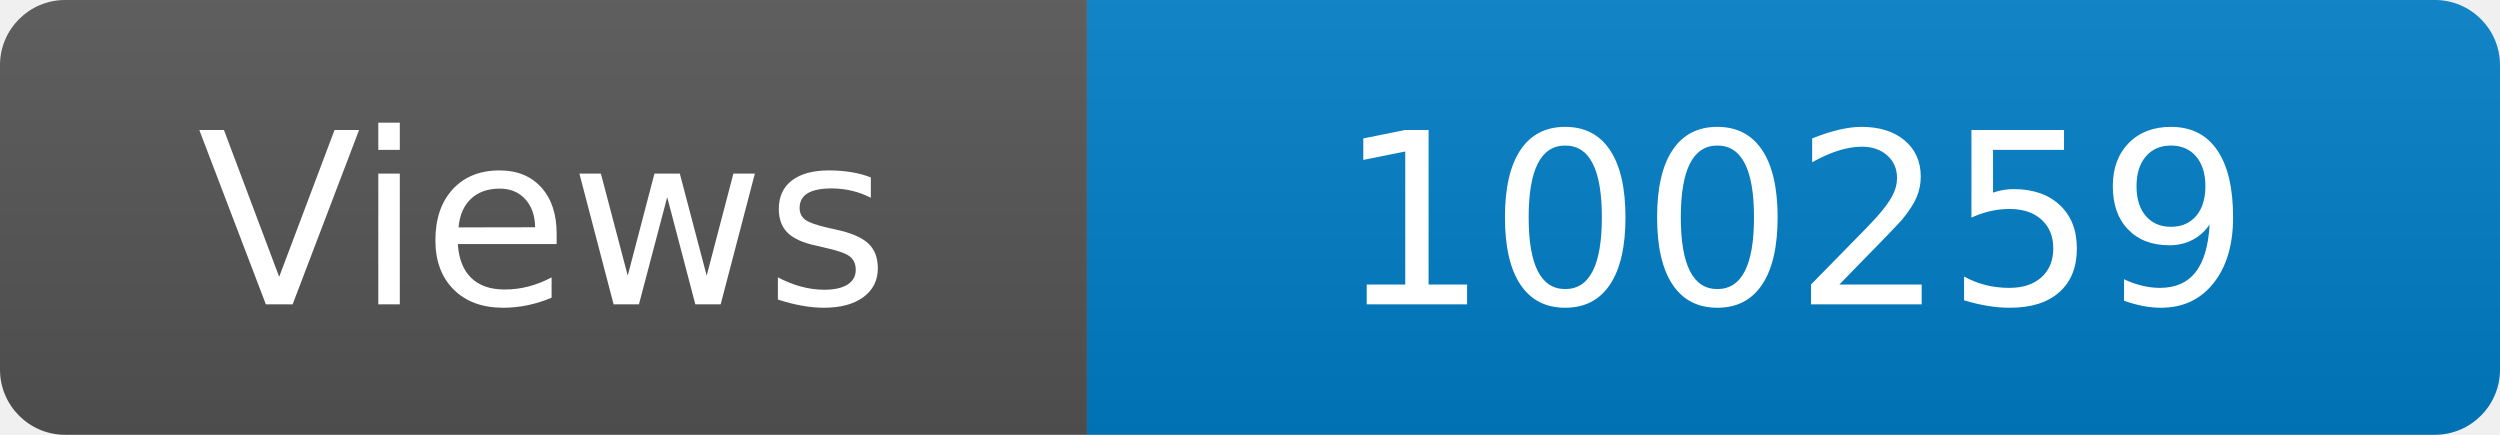
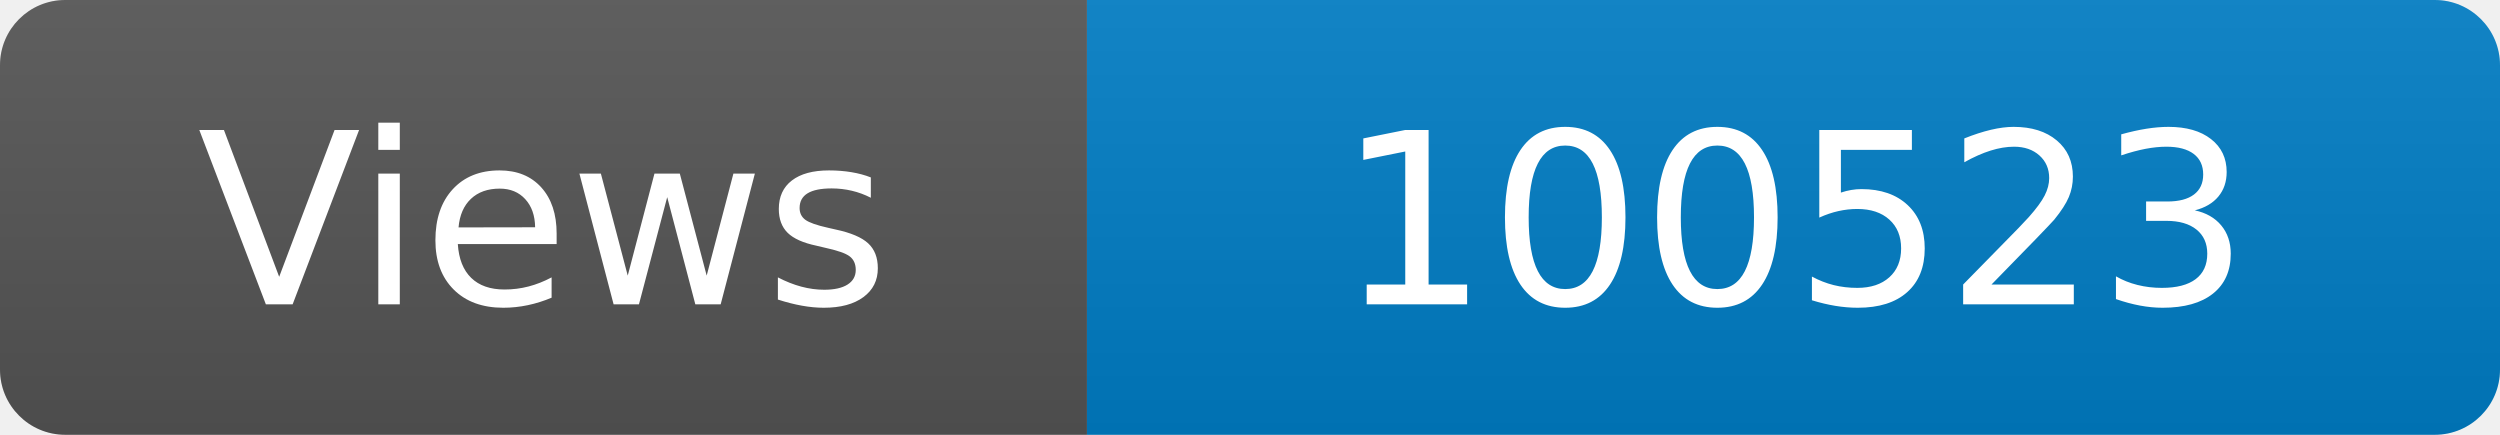
<svg xmlns="http://www.w3.org/2000/svg" width="115" height="20" role="img" aria-label="Maintained?: yes">
  <linearGradient id="s" x2="0" y2="100%">
    <stop offset="0" stop-color="#bbb" stop-opacity=".1" />
    <stop offset="1" stop-opacity=".1" />
  </linearGradient>
  <clipPath id="r">
    <rect width="115" height="20" rx="3" fill="#fff" />
  </clipPath>
  <g clip-path="url(#r)">
    <rect width="50" height="20" fill="#555" />
    <rect x="50" width="160" height="20" fill="#007ec6" />
    <rect width="115" height="20" fill="url(#s)" />
  </g>
  <g fill="#fff" text-anchor="middle" font-family="Verdana,Geneva,DejaVu Sans,sans-serif" font-size="110">
    <text x="250" y="140" transform="scale(.1)" fill="#fff">Views</text>
-     <text x="825" y="140" transform="scale(.1)" fill="#fff">100259</text>
+     <text x="825" y="140" transform="scale(.1)" fill="#fff">100523</text>
  </g>
</svg>
